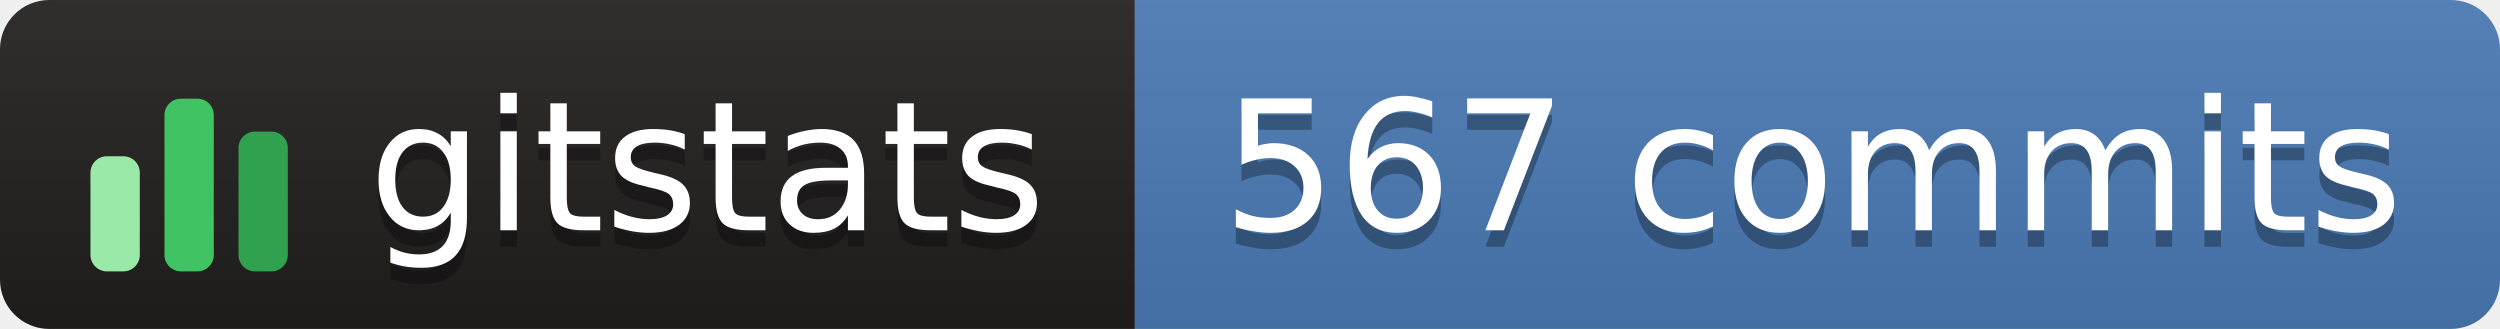
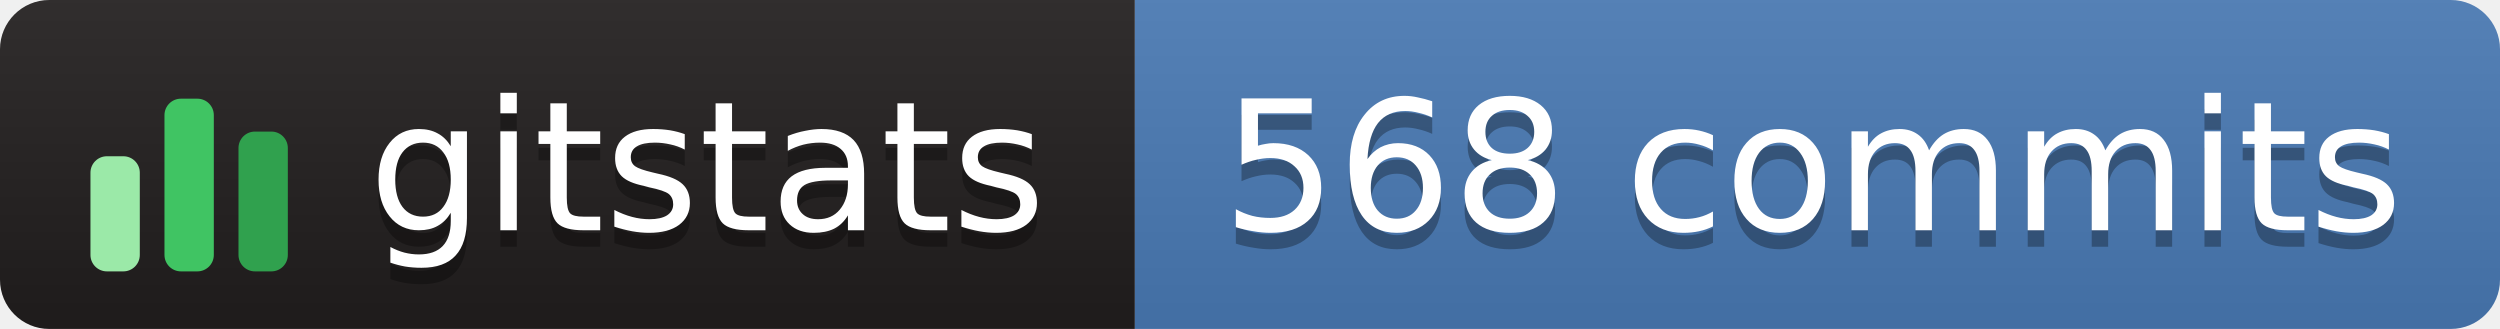
- <svg xmlns="http://www.w3.org/2000/svg" width="152" height="20" role="img" aria-label="gitstats: 567 commits">
+ <svg xmlns="http://www.w3.org/2000/svg" width="152" height="20" role="img" aria-label="gitstats: 568 commits">
  <linearGradient id="s" x2="0" y2="100%">
    <stop offset="0" stop-color="#bbb" stop-opacity=".1" />
    <stop offset="1" stop-opacity=".1" />
  </linearGradient>
  <clipPath id="r">
    <rect width="152" height="20" rx="3" fill="#fff" />
  </clipPath>
  <g clip-path="url(#r)">
    <rect x="0" width="69" height="20" fill="#211e1e" />
    <rect x="69" width="84" height="20" fill="#4a7ab5" />
    <rect width="152" height="20" fill="url(#s)" />
  </g>
  <g transform="translate(5,3.5)">
    <rect x="0.5" y="6.0" width="3" height="7.0" rx="1" fill="#9be9a8" />
    <rect x="5.0" y="2.5" width="3" height="10.5" rx="1" fill="#40c463" />
    <rect x="9.5" y="4.5" width="3" height="8.5" rx="1" fill="#30a14e" />
  </g>
  <g text-anchor="middle" font-family="Verdana,Geneva,DejaVu Sans,sans-serif" font-size="11" text-rendering="geometricPrecision">
    <text aria-hidden="true" x="43.0" y="15.0" fill="#010101" fill-opacity=".3" textLength="42.0">gitstats</text>
    <text x="43.0" y="14.0" fill="#fff" textLength="42.0">gitstats</text>
-     <text aria-hidden="true" x="110.2" y="15.0" fill="#010101" fill-opacity=".3" textLength="72.5">567 commits</text>
-     <text x="110.2" y="14.0" fill="#fff" textLength="72.5">567 commits</text>
+     <text aria-hidden="true" x="110.2" y="15.0" fill="#010101" fill-opacity=".3" textLength="72.5">568 commits</text>
+     <text x="110.2" y="14.0" fill="#fff" textLength="72.5">568 commits</text>
  </g>
</svg>
